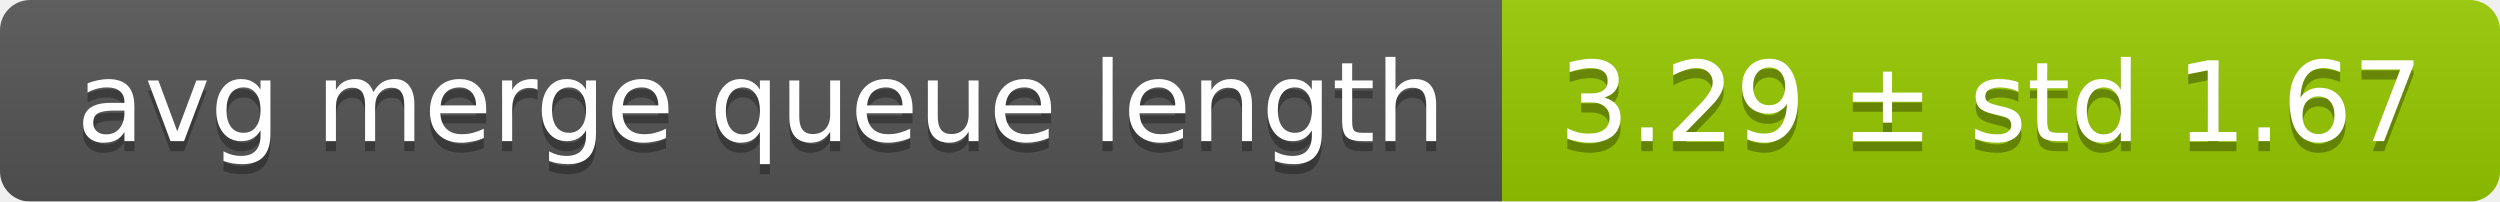
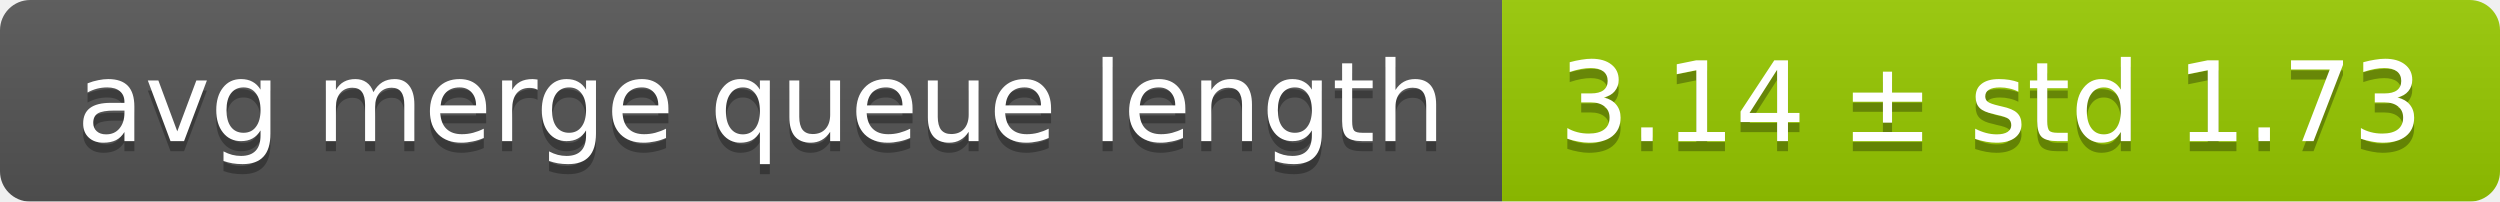
<svg xmlns="http://www.w3.org/2000/svg" width="248" height="20">
  <linearGradient id="smooth" x2="0" y2="100%">
    <stop offset="0" stop-color="#bbb" stop-opacity=".1" />
    <stop offset="1" stop-opacity=".1" />
  </linearGradient>
  <mask id="round">
    <rect width="248" height="20" rx="3" fill="#fff" />
  </mask>
  <g mask="url(#round)">
    <rect width="149" height="20" fill="#555" />
    <rect x="149" width="99" height="20" fill="#97ca00" />
    <rect width="248" height="20" fill="url(#smooth)" />
  </g>
  <g fill="#fff" text-anchor="middle" font-family="DejaVu Sans,Verdana,Geneva,sans-serif" font-size="11">
    <text x="75.5" y="15" fill="#010101" fill-opacity=".3">avg merge queue length</text>
    <text x="75.5" y="14">avg merge queue length</text>
-     <text x="197.5" y="15" fill="#010101" fill-opacity=".3">3.29 ± std 1.67</text>
-     <text x="197.5" y="14">3.29 ± std 1.67</text>
+     <text x="197.5" y="15" fill="#010101" fill-opacity=".3">3.14 ± std 1.73</text>
+     <text x="197.5" y="14">3.14 ± std 1.73</text>
  </g>
</svg>
